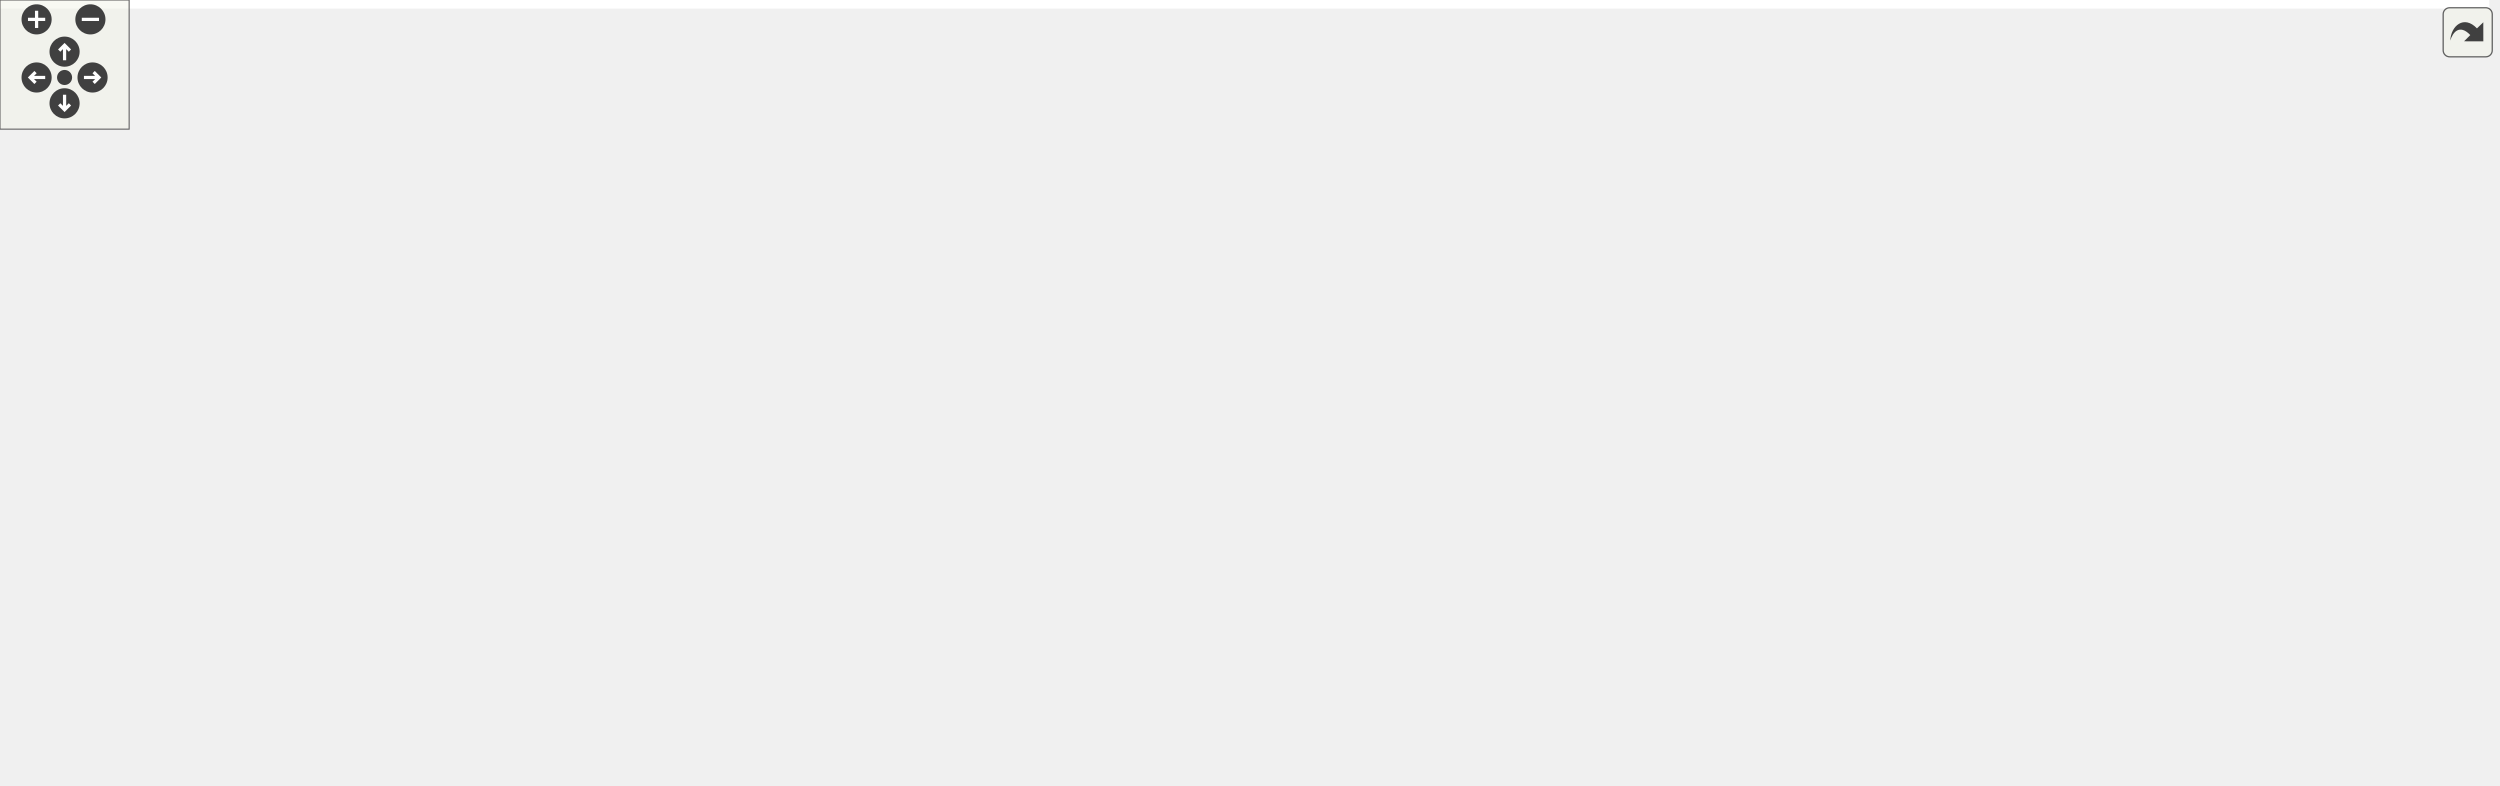
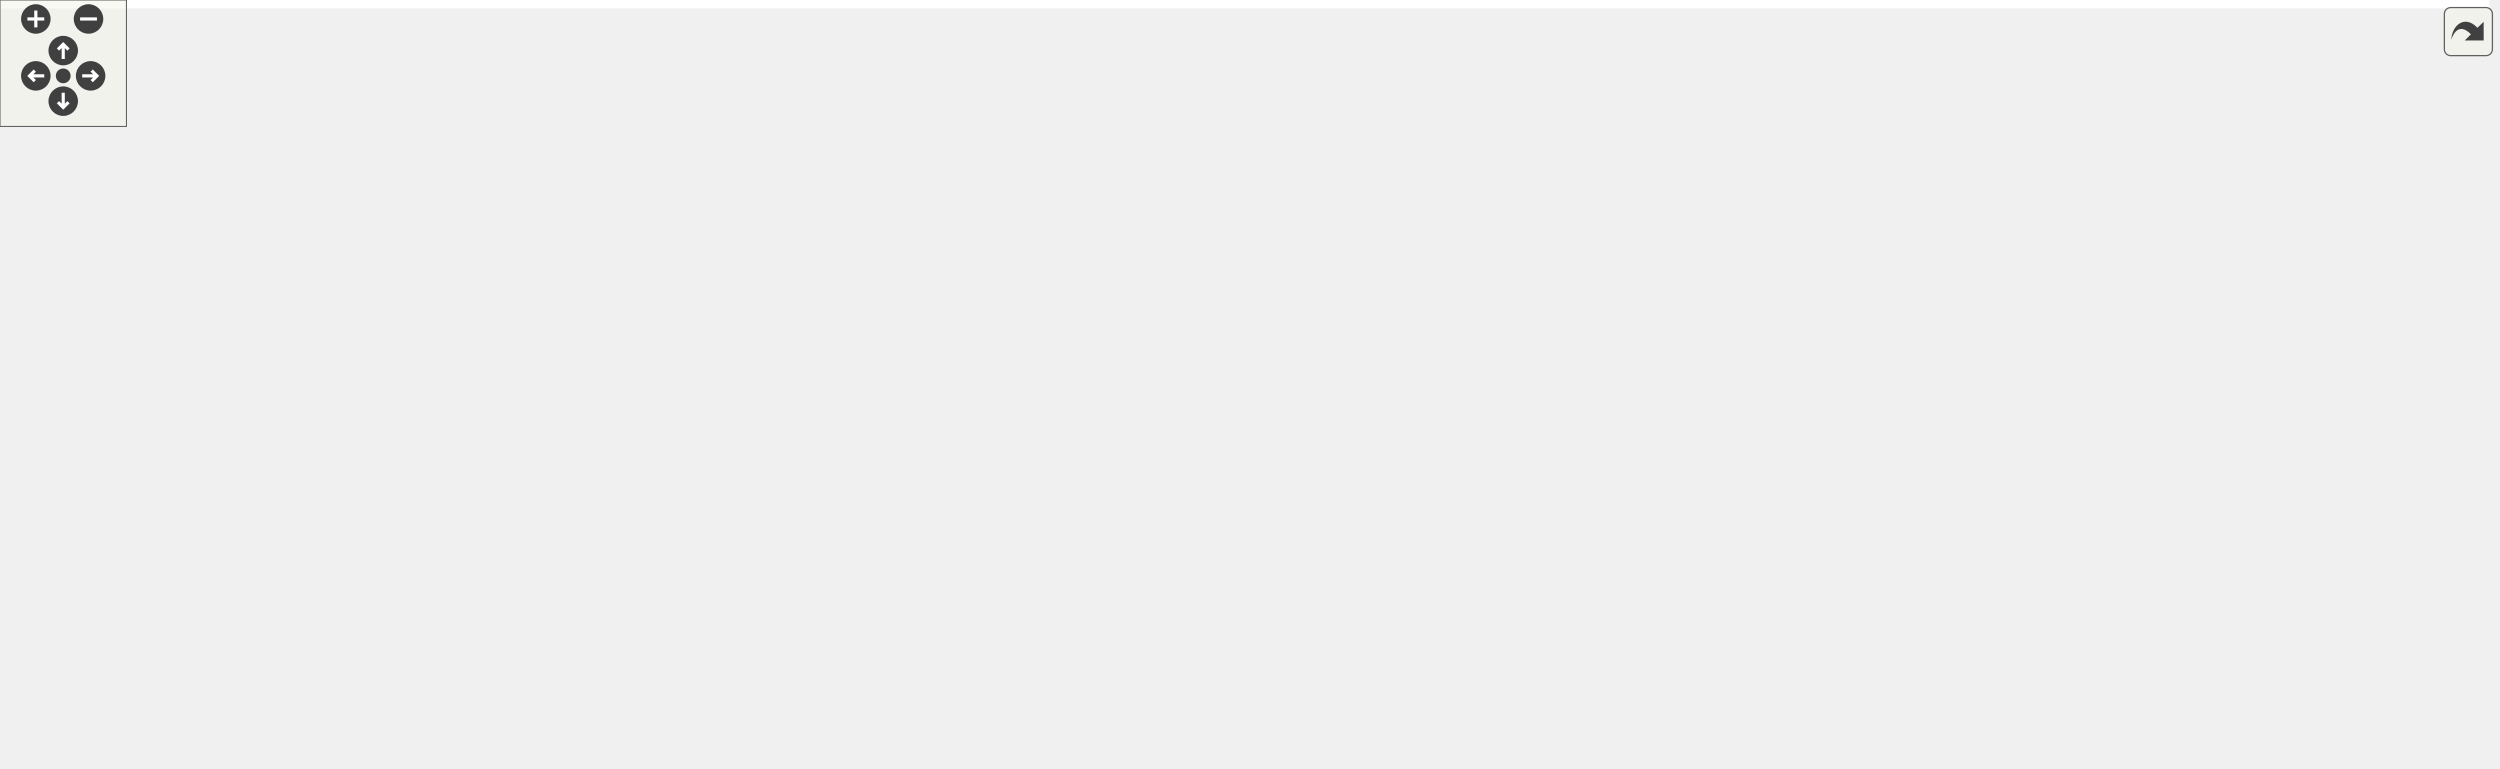
<svg xmlns="http://www.w3.org/2000/svg" xmlns:xlink="http://www.w3.org/1999/xlink" id="main" version="1.1" xml:space="preserve">
  <style type="text/css">
.edge:hover path { stroke: red; }
.edge:hover polygon { stroke: red; fill: red; }
</style>
  <defs>
    <circle id="rim" cx="0" cy="0" r="7" />
    <circle id="rim2" cx="0" cy="0" r="3.5" />
    <g id="zoomPlus">
      <use xlink:href="#rim" fill="#404040">
        <set attributeName="fill" to="#808080" begin="zoomplus.mouseover" end="zoomplus.mouseout" />
      </use>
      <path d="M-4,0h8M0,-4v8" fill="none" stroke="white" stroke-width="1.5" pointer-events="none" />
    </g>
    <g id="zoomMin">
      <use xlink:href="#rim" fill="#404040">
        <set attributeName="fill" to="#808080" begin="zoomminus.mouseover" end="zoomminus.mouseout" />
      </use>
      <path d="M-4,0h8" fill="none" stroke="white" stroke-width="1.5" pointer-events="none" />
    </g>
    <g id="dirArrow">
      <path fill="none" stroke="white" stroke-width="1.5" d="M0,-3.0v7 M-2.5,-0.5L0,-3.0L2.5,-0.5" />
    </g>
    <g id="resetDef">
      <use xlink:href="#rim2" fill="#404040">
        <set attributeName="fill" to="#808080" begin="reset.mouseover" end="reset.mouseout" />
      </use>
    </g>
  </defs>
  <svg id="graph" class="graph">
    <g id="viewport">
-       <polygon fill="white" stroke="transparent" points="-4,4 -4,-304 1156.5,-304 1156.5,4 -4,4" />
+       <polygon fill="white" stroke="transparent" points="-4,4 -4,-304 1181.23,-304 1181.23,4 -4,4" />
      <g id="node1" class="node">
        <g id="a_node1">
          <a xlink:title=" ">
-             <polygon fill="#bfbfbf" stroke="black" points="469.5,-280.5 469.5,-299.5 607.5,-299.5 607.5,-280.5 469.5,-280.5" />
-             <text text-anchor="middle" x="538.5" y="-287.5" font-family="Helvetica,sans-Serif" font-size="10.00">agent_diagram_builder.h</text>
+             <polygon fill="#bfbfbf" stroke="black" points="467,-280.5 467,-299.5 605,-299.5 605,-280.5 467,-280.5" />
+             <text text-anchor="middle" x="536" y="-287.5" font-family="Helvetica,sans-Serif" font-size="10.00">agent_diagram_builder.h</text>
          </a>
        </g>
      </g>
      <g id="node2" class="node">
        <g id="a_node2">
          <a xlink:href="agent__base__blueprint_8h.html" target="_top" xlink:title=" ">
-             <polygon fill="white" stroke="black" points="473,-224.5 473,-243.5 604,-243.5 604,-224.5 473,-224.5" />
-             <text text-anchor="middle" x="538.5" y="-231.5" font-family="Helvetica,sans-Serif" font-size="10.00">agent_base_blueprint.h</text>
+             <polygon fill="white" stroke="black" points="470.5,-224.5 470.5,-243.5 601.5,-243.5 601.5,-224.5 470.5,-224.5" />
+             <text text-anchor="middle" x="536" y="-231.5" font-family="Helvetica,sans-Serif" font-size="10.00">agent_base_blueprint.h</text>
          </a>
        </g>
      </g>
      <g id="edge1" class="edge">
-         <path fill="none" stroke="midnightblue" d="M538.5,-269.8C538.5,-260.91 538.5,-250.78 538.5,-243.75" />
-         <polygon fill="midnightblue" stroke="midnightblue" points="535,-270.08 538.5,-280.08 542,-270.08 535,-270.08" />
+         <path fill="none" stroke="midnightblue" d="M536,-269.8C536,-260.91 536,-250.78 536,-243.75" />
+         <polygon fill="midnightblue" stroke="midnightblue" points="532.5,-270.08 536,-280.08 539.5,-270.08 532.5,-270.08" />
      </g>
      <g id="node3" class="node">
        <g id="a_node3">
          <a xlink:href="agent__base_8h.html" target="_top" xlink:title=" ">
-             <polygon fill="white" stroke="black" points="399.5,-168.5 399.5,-187.5 481.5,-187.5 481.5,-168.5 399.5,-168.5" />
-             <text text-anchor="middle" x="440.5" y="-175.5" font-family="Helvetica,sans-Serif" font-size="10.00">agent_base.h</text>
+             <polygon fill="white" stroke="black" points="426,-168.5 426,-187.5 508,-187.5 508,-168.5 426,-168.5" />
+             <text text-anchor="middle" x="467" y="-175.5" font-family="Helvetica,sans-Serif" font-size="10.00">agent_base.h</text>
          </a>
        </g>
      </g>
      <g id="edge2" class="edge">
-         <path fill="none" stroke="midnightblue" d="M508.5,-219.73C489.01,-209.73 464.92,-196.31 451.1,-187.65" />
-         <polygon fill="midnightblue" stroke="midnightblue" points="507.13,-222.95 517.64,-224.32 510.28,-216.7 507.13,-222.95" />
+         <path fill="none" stroke="midnightblue" d="M511.24,-218.38C497.63,-208.62 481.95,-196.11 473.14,-187.83" />
+         <polygon fill="midnightblue" stroke="midnightblue" points="509.59,-221.49 519.8,-224.32 513.58,-215.74 509.59,-221.49" />
      </g>
      <g id="node5" class="node">
        <g id="a_node5">
          <a xlink:href="agents_8cc.html" target="_top" xlink:title=" ">
-             <polygon fill="white" stroke="black" points="560,-56.5 560,-75.5 623,-75.5 623,-56.5 560,-56.5" />
-             <text text-anchor="middle" x="591.5" y="-63.5" font-family="Helvetica,sans-Serif" font-size="10.00">agents.cc</text>
-           </a>
-         </g>
-       </g>
-       <g id="edge20" class="edge">
-         <path fill="none" stroke="midnightblue" d="M544.44,-214.39C555.87,-178.59 580.54,-101.34 588.76,-75.57" />
-         <polygon fill="midnightblue" stroke="midnightblue" points="541.06,-213.48 541.35,-224.08 547.73,-215.61 541.06,-213.48" />
+             <polygon fill="white" stroke="black" points="699.5,-56.5 699.5,-75.5 762.5,-75.5 762.5,-56.5 699.5,-56.5" />
+             <text text-anchor="middle" x="731" y="-63.5" font-family="Helvetica,sans-Serif" font-size="10.00">agents.cc</text>
+           </a>
+         </g>
+       </g>
+       <g id="edge23" class="edge">
+         <path fill="none" stroke="midnightblue" d="M544.43,-215.4C557.63,-189.5 585.51,-141.04 622,-112 644.91,-93.77 676.23,-81.86 699.43,-74.91" />
+         <polygon fill="midnightblue" stroke="midnightblue" points="541.26,-213.91 539.96,-224.42 547.53,-217.02 541.26,-213.91" />
      </g>
      <g id="node8" class="node">
        <g id="a_node8">
          <a xlink:href="agent__simulation__builder_8h.html" target="_top" xlink:title=" ">
-             <polygon fill="white" stroke="black" points="306,-56.5 306,-75.5 455,-75.5 455,-56.5 306,-56.5" />
-             <text text-anchor="middle" x="380.5" y="-63.5" font-family="Helvetica,sans-Serif" font-size="10.00">agent_simulation_builder.h</text>
-           </a>
-         </g>
-       </g>
-       <g id="edge34" class="edge">
-         <path fill="none" stroke="midnightblue" d="M462.98,-227.34C436.1,-221.38 408.15,-209.87 390.5,-188 363.49,-154.54 373.18,-97.57 378.23,-75.81" />
-         <polygon fill="midnightblue" stroke="midnightblue" points="462.33,-230.78 472.82,-229.3 463.69,-223.92 462.33,-230.78" />
+             <polygon fill="white" stroke="black" points="36.5,-56.5 36.5,-75.5 185.5,-75.5 185.5,-56.5 36.5,-56.5" />
+             <text text-anchor="middle" x="111" y="-63.5" font-family="Helvetica,sans-Serif" font-size="10.00">agent_simulation_builder.h</text>
+           </a>
+         </g>
+       </g>
+       <g id="edge38" class="edge">
+         <path fill="none" stroke="midnightblue" d="M466.15,-222.71C392.54,-209.68 275.02,-182.59 185,-132 157.57,-116.59 131.34,-89.75 118.76,-75.87" />
+         <polygon fill="midnightblue" stroke="midnightblue" points="465.79,-226.2 476.24,-224.45 466.98,-219.3 465.79,-226.2" />
      </g>
      <g id="node12" class="node">
        <g id="a_node12">
          <a xlink:href="rail__car_8h.html" target="_top" xlink:title=" ">
-             <polygon fill="white" stroke="black" points="465.5,-112.5 465.5,-131.5 527.5,-131.5 527.5,-112.5 465.5,-112.5" />
-             <text text-anchor="middle" x="496.5" y="-119.5" font-family="Helvetica,sans-Serif" font-size="10.00">rail_car.h</text>
-           </a>
-         </g>
-       </g>
-       <g id="edge24" class="edge">
-         <path fill="none" stroke="midnightblue" d="M531.63,-215C522.46,-191 506.61,-149.47 499.78,-131.59" />
-         <polygon fill="midnightblue" stroke="midnightblue" points="528.37,-216.27 535.2,-224.37 534.91,-213.78 528.37,-216.27" />
+             <polygon fill="white" stroke="black" points="371,-112.5 371,-131.5 433,-131.5 433,-112.5 371,-112.5" />
+             <text text-anchor="middle" x="402" y="-119.5" font-family="Helvetica,sans-Serif" font-size="10.00">rail_car.h</text>
+           </a>
+         </g>
+       </g>
+       <g id="edge27" class="edge">
+         <path fill="none" stroke="midnightblue" d="M473.03,-221.62C452.56,-214.99 431.43,-204.51 417,-188 402.98,-171.95 401.36,-145.39 401.57,-131.72" />
+         <polygon fill="midnightblue" stroke="midnightblue" points="472.09,-224.99 482.68,-224.49 474.09,-218.29 472.09,-224.99" />
      </g>
      <g id="node14" class="node">
        <g id="a_node14">
-           <a xlink:href="mobil__car_8h.html" target="_top" xlink:title=" ">
-             <polygon fill="white" stroke="black" points="1009.5,-168.5 1009.5,-187.5 1083.5,-187.5 1083.5,-168.5 1009.5,-168.5" />
-             <text text-anchor="middle" x="1046.5" y="-175.5" font-family="Helvetica,sans-Serif" font-size="10.00">mobil_car.h</text>
-           </a>
-         </g>
-       </g>
-       <g id="edge21" class="edge">
-         <path fill="none" stroke="midnightblue" d="M614.1,-226.62C703.44,-218.8 856.53,-204.54 987.5,-188 994.59,-187.1 1002.15,-186.04 1009.4,-184.96" />
-         <polygon fill="midnightblue" stroke="midnightblue" points="613.71,-223.14 604.06,-227.5 614.32,-230.11 613.71,-223.14" />
+           <a xlink:href="rule__rail__car_8h.html" target="_top" xlink:title=" ">
+             <polygon fill="white" stroke="black" points="489,-112.5 489,-131.5 575,-131.5 575,-112.5 489,-112.5" />
+             <text text-anchor="middle" x="532" y="-119.5" font-family="Helvetica,sans-Serif" font-size="10.00">rule_rail_car.h</text>
+           </a>
+         </g>
+       </g>
+       <g id="edge28" class="edge">
+         <path fill="none" stroke="midnightblue" d="M535.32,-214.35C534.45,-190.25 532.96,-149.31 532.31,-131.59" />
+         <polygon fill="midnightblue" stroke="midnightblue" points="531.82,-214.5 535.69,-224.37 538.82,-214.25 531.82,-214.5" />
      </g>
      <g id="node16" class="node">
        <g id="a_node16">
-           <a xlink:href="agents_2simple__car_8h.html" target="_top" xlink:title=" ">
-             <polygon fill="white" stroke="black" points="899,-168.5 899,-187.5 978,-187.5 978,-168.5 899,-168.5" />
-             <text text-anchor="middle" x="938.5" y="-175.5" font-family="Helvetica,sans-Serif" font-size="10.00">simple_car.h</text>
-           </a>
-         </g>
-       </g>
-       <g id="edge25" class="edge">
-         <path fill="none" stroke="midnightblue" d="M611.92,-223.09C696.4,-211.68 832.04,-193.37 898.78,-184.36" />
-         <polygon fill="midnightblue" stroke="midnightblue" points="611.32,-219.64 601.88,-224.44 612.26,-226.57 611.32,-219.64" />
+           <a xlink:href="mobil__car_8h.html" target="_top" xlink:title=" ">
+             <polygon fill="white" stroke="black" points="633,-168.5 633,-187.5 707,-187.5 707,-168.5 633,-168.5" />
+             <text text-anchor="middle" x="670" y="-175.5" font-family="Helvetica,sans-Serif" font-size="10.00">mobil_car.h</text>
+           </a>
+         </g>
+       </g>
+       <g id="edge24" class="edge">
+         <path fill="none" stroke="midnightblue" d="M566.68,-220.64C591.82,-210.5 626.75,-196.43 648.87,-187.52" />
+         <polygon fill="midnightblue" stroke="midnightblue" points="565.2,-217.46 557.23,-224.44 567.82,-223.95 565.2,-217.46" />
      </g>
      <g id="node18" class="node">
        <g id="a_node18">
-           <a xlink:href="trajectory__agent_8h.html" target="_top" xlink:title=" ">
-             <polygon fill="white" stroke="black" points="583.5,-168.5 583.5,-187.5 689.5,-187.5 689.5,-168.5 583.5,-168.5" />
-             <text text-anchor="middle" x="636.5" y="-175.5" font-family="Helvetica,sans-Serif" font-size="10.00">trajectory_agent.h</text>
-           </a>
-         </g>
-       </g>
-       <g id="edge28" class="edge">
-         <path fill="none" stroke="midnightblue" d="M563.09,-219.45C581.18,-209.48 605.23,-196.23 620.79,-187.65" />
-         <polygon fill="midnightblue" stroke="midnightblue" points="561.31,-216.43 554.25,-224.32 564.69,-222.56 561.31,-216.43" />
+           <a xlink:href="agents_2simple__car_8h.html" target="_top" xlink:title=" ">
+             <polygon fill="white" stroke="black" points="883.5,-168.5 883.5,-187.5 962.5,-187.5 962.5,-168.5 883.5,-168.5" />
+             <text text-anchor="middle" x="923" y="-175.5" font-family="Helvetica,sans-Serif" font-size="10.00">simple_car.h</text>
+           </a>
+         </g>
+       </g>
+       <g id="edge29" class="edge">
+         <path fill="none" stroke="midnightblue" d="M607.47,-223.03C688.67,-211.7 818.31,-193.61 883.23,-184.55" />
+         <polygon fill="midnightblue" stroke="midnightblue" points="606.74,-219.6 597.32,-224.44 607.71,-226.53 606.74,-219.6" />
      </g>
      <g id="node20" class="node">
        <g id="a_node20">
+           <a xlink:href="trajectory__agent_8h.html" target="_top" xlink:title=" ">
+             <polygon fill="white" stroke="black" points="1055,-168.5 1055,-187.5 1161,-187.5 1161,-168.5 1055,-168.5" />
+             <text text-anchor="middle" x="1108" y="-175.5" font-family="Helvetica,sans-Serif" font-size="10.00">trajectory_agent.h</text>
+           </a>
+         </g>
+       </g>
+       <g id="edge32" class="edge">
+         <path fill="none" stroke="midnightblue" d="M611.62,-225.86C729.21,-214.76 952.94,-193.64 1054.94,-184.01" />
+         <polygon fill="midnightblue" stroke="midnightblue" points="611.24,-222.38 601.62,-226.81 611.9,-229.35 611.24,-222.38" />
+       </g>
+       <g id="node22" class="node">
+         <g id="a_node22">
          <a xlink:href="agents_2unicycle__car_8h.html" target="_top" xlink:title=" ">
-             <polygon fill="white" stroke="black" points="716.5,-168.5 716.5,-187.5 802.5,-187.5 802.5,-168.5 716.5,-168.5" />
-             <text text-anchor="middle" x="759.5" y="-175.5" font-family="Helvetica,sans-Serif" font-size="10.00">unicycle_car.h</text>
-           </a>
-         </g>
-       </g>
-       <g id="edge31" class="edge">
-         <path fill="none" stroke="midnightblue" d="M583.42,-222.02C625.17,-211.82 686.48,-196.84 724.65,-187.52" />
-         <polygon fill="midnightblue" stroke="midnightblue" points="582.4,-218.67 573.52,-224.44 584.06,-225.47 582.4,-218.67" />
+             <polygon fill="white" stroke="black" points="732,-168.5 732,-187.5 818,-187.5 818,-168.5 732,-168.5" />
+             <text text-anchor="middle" x="775" y="-175.5" font-family="Helvetica,sans-Serif" font-size="10.00">unicycle_car.h</text>
+           </a>
+         </g>
+       </g>
+       <g id="edge35" class="edge">
+         <path fill="none" stroke="midnightblue" d="M583.72,-222.22C628.89,-212.01 695.77,-196.9 737.31,-187.52" />
+         <polygon fill="midnightblue" stroke="midnightblue" points="582.85,-218.83 573.87,-224.44 584.4,-225.65 582.85,-218.83" />
      </g>
      <g id="edge3" class="edge">
-         <path fill="none" stroke="midnightblue" d="M470.45,-192.25C489.93,-202.24 514.03,-215.66 527.87,-224.32" />
-         <polygon fill="midnightblue" stroke="midnightblue" points="471.82,-189.02 461.32,-187.65 468.68,-195.28 471.82,-189.02" />
+         <path fill="none" stroke="midnightblue" d="M491.77,-193.63C505.47,-203.45 521.26,-216.06 530.03,-224.32" />
+         <polygon fill="midnightblue" stroke="midnightblue" points="493.38,-190.49 483.17,-187.65 489.38,-196.23 493.38,-190.49" />
      </g>
      <g id="node4" class="node">
        <g id="a_node4">
          <a xlink:href="agent__simulation_8h.html" target="_top" xlink:title=" ">
-             <polygon fill="white" stroke="black" points="223.5,-112.5 223.5,-131.5 333.5,-131.5 333.5,-112.5 223.5,-112.5" />
-             <text text-anchor="middle" x="278.5" y="-119.5" font-family="Helvetica,sans-Serif" font-size="10.00">agent_simulation.h</text>
+             <polygon fill="white" stroke="black" points="243,-112.5 243,-131.5 353,-131.5 353,-112.5 243,-112.5" />
+             <text text-anchor="middle" x="298" y="-119.5" font-family="Helvetica,sans-Serif" font-size="10.00">agent_simulation.h</text>
          </a>
        </g>
      </g>
      <g id="edge4" class="edge">
-         <path fill="none" stroke="midnightblue" d="M405.02,-165.17C374.51,-155 331.26,-140.59 304.05,-131.52" />
-         <polygon fill="midnightblue" stroke="midnightblue" points="404.24,-168.6 414.83,-168.44 406.45,-161.96 404.24,-168.6" />
+         <path fill="none" stroke="midnightblue" d="M430.4,-165.3C398.55,-155.13 353.16,-140.62 324.65,-131.52" />
+         <polygon fill="midnightblue" stroke="midnightblue" points="429.63,-168.73 440.22,-168.44 431.76,-162.07 429.63,-168.73" />
      </g>
      <g id="edge15" class="edge">
-         <path fill="none" stroke="midnightblue" d="M440.47,-157.98C441.45,-143.64 445.06,-124.4 456.5,-112 470.61,-96.7 524.63,-82.05 559.91,-73.82" />
-         <polygon fill="midnightblue" stroke="midnightblue" points="436.96,-158.09 440.14,-168.2 443.96,-158.31 436.96,-158.09" />
+         <path fill="none" stroke="midnightblue" d="M465.47,-158.03C465.4,-143.41 467.89,-123.78 480,-112 513.94,-78.99 643.53,-85.08 690,-76 693,-75.41 696.13,-74.78 699.25,-74.12" />
+         <polygon fill="midnightblue" stroke="midnightblue" points="461.99,-158.6 465.94,-168.43 468.98,-158.28 461.99,-158.6" />
+       </g>
+       <g id="edge22" class="edge">
+         <path fill="none" stroke="midnightblue" d="M415.48,-171.48C367.49,-165.32 294.46,-153.28 234,-132 191.63,-117.08 145.9,-89.53 124.06,-75.58" />
+         <polygon fill="midnightblue" stroke="midnightblue" points="415.27,-174.99 425.63,-172.75 416.14,-168.04 415.27,-174.99" />
+       </g>
+       <g id="edge16" class="edge">
+         <path fill="none" stroke="midnightblue" d="M448.73,-161.82C437.08,-152.15 422.4,-139.95 412.63,-131.83" />
+         <polygon fill="midnightblue" stroke="midnightblue" points="446.63,-164.63 456.56,-168.32 451.1,-159.24 446.63,-164.63" />
      </g>
      <g id="edge19" class="edge">
-         <path fill="none" stroke="midnightblue" d="M430.86,-159.32C417.79,-135.37 394.98,-93.55 385.19,-75.59" />
-         <polygon fill="midnightblue" stroke="midnightblue" points="427.93,-161.27 435.79,-168.37 434.08,-157.91 427.93,-161.27" />
-       </g>
-       <g id="edge16" class="edge">
-         <path fill="none" stroke="midnightblue" d="M456.83,-161.25C466.76,-151.67 479.09,-139.79 487.34,-131.83" />
-         <polygon fill="midnightblue" stroke="midnightblue" points="454.27,-158.86 449.5,-168.32 459.13,-163.9 454.27,-158.86" />
+         <path fill="none" stroke="midnightblue" d="M485.27,-161.82C496.92,-152.15 511.6,-139.95 521.37,-131.83" />
+         <polygon fill="midnightblue" stroke="midnightblue" points="482.9,-159.24 477.44,-168.32 487.37,-164.63 482.9,-159.24" />
      </g>
      <g id="edge5" class="edge">
-         <path fill="none" stroke="midnightblue" d="M291.64,-139.59C304.35,-154.5 324.96,-175.88 347.5,-188 386.2,-208.82 434.4,-220.08 472.7,-226.13" />
-         <polygon fill="midnightblue" stroke="midnightblue" points="294.17,-137.16 285.11,-131.67 288.77,-141.61 294.17,-137.16" />
+         <path fill="none" stroke="midnightblue" d="M318.02,-137.32C338.59,-151.57 371.91,-173.35 403,-188 436.41,-203.74 476.85,-216.61 504.31,-224.49" />
+         <polygon fill="midnightblue" stroke="midnightblue" points="319.97,-134.42 309.78,-131.54 315.96,-140.15 319.97,-134.42" />
      </g>
      <g id="edge6" class="edge">
-         <path fill="none" stroke="midnightblue" d="M342.84,-110.9C397.41,-102.18 477.71,-88.97 547.5,-76 551.49,-75.26 555.67,-74.45 559.8,-73.63" />
-         <polygon fill="midnightblue" stroke="midnightblue" points="342.28,-107.45 332.96,-112.48 343.38,-114.36 342.28,-107.45" />
+         <path fill="none" stroke="midnightblue" d="M363.37,-111.87C509.27,-94.04 548.53,-99.22 690,-76 693.02,-75.5 696.15,-74.93 699.28,-74.31" />
+         <polygon fill="midnightblue" stroke="midnightblue" points="362.64,-108.43 353.14,-113.14 363.5,-115.38 362.64,-108.43" />
      </g>
      <g id="node6" class="node">
        <g id="a_node6">
          <a xlink:href="simulation_8cc.html" target="_top" xlink:title=" ">
-             <polygon fill="white" stroke="black" points="220.5,-0.5 220.5,-19.5 302.5,-19.5 302.5,-0.5 220.5,-0.5" />
-             <text text-anchor="middle" x="261.5" y="-7.5" font-family="Helvetica,sans-Serif" font-size="10.00">simulation.cc</text>
+             <polygon fill="white" stroke="black" points="172,-0.5 172,-19.5 254,-19.5 254,-0.5 172,-0.5" />
+             <text text-anchor="middle" x="213" y="-7.5" font-family="Helvetica,sans-Serif" font-size="10.00">simulation.cc</text>
          </a>
        </g>
      </g>
      <g id="edge7" class="edge">
-         <path fill="none" stroke="midnightblue" d="M275.62,-102.35C271.89,-78.25 265.57,-37.31 262.83,-19.59" />
-         <polygon fill="midnightblue" stroke="midnightblue" points="272.18,-103.02 277.17,-112.37 279.1,-101.95 272.18,-103.02" />
+         <path fill="none" stroke="midnightblue" d="M270.01,-107.69C256.75,-100.09 241.74,-89.4 232,-76 219.42,-58.69 215.12,-33.14 213.69,-19.81" />
+         <polygon fill="midnightblue" stroke="midnightblue" points="268.35,-110.77 278.81,-112.44 271.68,-104.61 268.35,-110.77" />
      </g>
      <g id="node7" class="node">
        <g id="a_node7">
          <a xlink:href="agent__simulation_8cc.html" target="_top" xlink:title=" ">
-             <polygon fill="white" stroke="black" points="135,-56.5 135,-75.5 250,-75.5 250,-56.5 135,-56.5" />
-             <text text-anchor="middle" x="192.5" y="-63.5" font-family="Helvetica,sans-Serif" font-size="10.00">agent_simulation.cc</text>
+             <polygon fill="white" stroke="black" points="373.5,-56.5 373.5,-75.5 488.5,-75.5 488.5,-56.5 373.5,-56.5" />
+             <text text-anchor="middle" x="431" y="-63.5" font-family="Helvetica,sans-Serif" font-size="10.00">agent_simulation.cc</text>
          </a>
        </g>
      </g>
      <g id="edge8" class="edge">
-         <path fill="none" stroke="midnightblue" d="M256.05,-106.9C240.28,-97 219.69,-84.07 206.28,-75.65" />
-         <polygon fill="midnightblue" stroke="midnightblue" points="254.35,-109.97 264.68,-112.32 258.07,-104.04 254.35,-109.97" />
+         <path fill="none" stroke="midnightblue" d="M328.45,-108.64C353.41,-98.5 388.08,-84.43 410.02,-75.52" />
+         <polygon fill="midnightblue" stroke="midnightblue" points="327.02,-105.44 319.07,-112.44 329.66,-111.92 327.02,-105.44" />
      </g>
      <g id="edge9" class="edge">
-         <path fill="none" stroke="midnightblue" d="M303.83,-107.59C322.69,-97.61 347.88,-84.27 364.15,-75.65" />
-         <polygon fill="midnightblue" stroke="midnightblue" points="302.09,-104.55 294.89,-112.32 305.36,-110.74 302.09,-104.55" />
+         <path fill="none" stroke="midnightblue" d="M258.41,-109.57C223.13,-99.38 172.31,-84.7 140.49,-75.52" />
+         <polygon fill="midnightblue" stroke="midnightblue" points="257.79,-113.03 268.37,-112.44 259.73,-106.31 257.79,-113.03" />
      </g>
      <g id="node10" class="node">
        <g id="a_node10">
          <a xlink:href="simulation__runner_8h.html" target="_top" xlink:title=" ">
-             <polygon fill="white" stroke="black" points="2.5,-56.5 2.5,-75.5 116.5,-75.5 116.5,-56.5 2.5,-56.5" />
-             <text text-anchor="middle" x="59.5" y="-63.5" font-family="Helvetica,sans-Serif" font-size="10.00">simulation_runner.h</text>
+             <polygon fill="white" stroke="black" points="241,-56.5 241,-75.5 355,-75.5 355,-56.5 241,-56.5" />
+             <text text-anchor="middle" x="298" y="-63.5" font-family="Helvetica,sans-Serif" font-size="10.00">simulation_runner.h</text>
          </a>
        </g>
      </g>
      <g id="edge12" class="edge">
-         <path fill="none" stroke="midnightblue" d="M233.99,-110.02C192.62,-99.82 131.86,-84.84 94.04,-75.52" />
-         <polygon fill="midnightblue" stroke="midnightblue" points="233.25,-113.45 243.8,-112.44 234.93,-106.65 233.25,-113.45" />
+         <path fill="none" stroke="midnightblue" d="M298,-101.8C298,-92.91 298,-82.78 298,-75.75" />
+         <polygon fill="midnightblue" stroke="midnightblue" points="294.5,-102.08 298,-112.08 301.5,-102.08 294.5,-102.08" />
      </g>
      <g id="edge10" class="edge">
-         <path fill="none" stroke="midnightblue" d="M352.36,-52.23C330.1,-42.13 299.64,-28.31 280.27,-19.52" />
-         <polygon fill="midnightblue" stroke="midnightblue" points="351.09,-55.5 361.64,-56.44 353.98,-49.12 351.09,-55.5" />
+         <path fill="none" stroke="midnightblue" d="M136.33,-51.59C155.19,-41.61 180.38,-28.27 196.65,-19.65" />
+         <polygon fill="midnightblue" stroke="midnightblue" points="134.59,-48.55 127.39,-56.32 137.86,-54.74 134.59,-48.55" />
      </g>
      <g id="node9" class="node">
        <g id="a_node9">
          <a xlink:href="agent__simulation__builder_8cc.html" target="_top" xlink:title=" ">
-             <polygon fill="white" stroke="black" points="320.5,-0.5 320.5,-19.5 474.5,-19.5 474.5,-0.5 320.5,-0.5" />
-             <text text-anchor="middle" x="397.5" y="-7.5" font-family="Helvetica,sans-Serif" font-size="10.00">agent_simulation_builder.cc</text>
+             <polygon fill="white" stroke="black" points="0,-0.5 0,-19.5 154,-19.5 154,-0.5 0,-0.5" />
+             <text text-anchor="middle" x="77" y="-7.5" font-family="Helvetica,sans-Serif" font-size="10.00">agent_simulation_builder.cc</text>
          </a>
        </g>
      </g>
      <g id="edge11" class="edge">
-         <path fill="none" stroke="midnightblue" d="M386.36,-46.4C389.2,-37.36 392.48,-26.94 394.75,-19.75" />
-         <polygon fill="midnightblue" stroke="midnightblue" points="382.97,-45.49 383.31,-56.08 389.65,-47.6 382.97,-45.49" />
+         <path fill="none" stroke="midnightblue" d="M100.02,-47.57C94.17,-38.27 87.23,-27.25 82.51,-19.75" />
+         <polygon fill="midnightblue" stroke="midnightblue" points="97.1,-49.49 105.39,-56.08 103.02,-45.76 97.1,-49.49" />
      </g>
      <g id="edge13" class="edge">
-         <path fill="none" stroke="midnightblue" d="M101.29,-53.83C139.43,-43.63 194.98,-28.78 229.64,-19.52" />
-         <polygon fill="midnightblue" stroke="midnightblue" points="100.26,-50.48 91.51,-56.44 102.07,-57.24 100.26,-50.48" />
+         <path fill="none" stroke="midnightblue" d="M275.81,-50.9C260.22,-41 239.87,-28.07 226.62,-19.65" />
+         <polygon fill="midnightblue" stroke="midnightblue" points="274.03,-53.92 284.34,-56.32 277.78,-48.01 274.03,-53.92" />
      </g>
      <g id="node11" class="node">
        <g id="a_node11">
          <a xlink:href="simulation__runner_8cc.html" target="_top" xlink:title=" ">
-             <polygon fill="white" stroke="black" points="0,-0.5 0,-19.5 119,-19.5 119,-0.5 0,-0.5" />
-             <text text-anchor="middle" x="59.5" y="-7.5" font-family="Helvetica,sans-Serif" font-size="10.00">simulation_runner.cc</text>
+             <polygon fill="white" stroke="black" points="272.5,-0.5 272.5,-19.5 391.5,-19.5 391.5,-0.5 272.5,-0.5" />
+             <text text-anchor="middle" x="332" y="-7.5" font-family="Helvetica,sans-Serif" font-size="10.00">simulation_runner.cc</text>
          </a>
        </g>
      </g>
      <g id="edge14" class="edge">
-         <path fill="none" stroke="midnightblue" d="M59.5,-45.8C59.5,-36.91 59.5,-26.78 59.5,-19.75" />
-         <polygon fill="midnightblue" stroke="midnightblue" points="56,-46.08 59.5,-56.08 63,-46.08 56,-46.08" />
+         <path fill="none" stroke="midnightblue" d="M308.98,-47.57C314.83,-38.27 321.77,-27.25 326.49,-19.75" />
+         <polygon fill="midnightblue" stroke="midnightblue" points="305.98,-45.76 303.61,-56.08 311.9,-49.49 305.98,-45.76" />
      </g>
      <g id="edge17" class="edge">
-         <path fill="none" stroke="midnightblue" d="M520.82,-107.18C538.3,-97.24 561.33,-84.15 576.27,-75.65" />
-         <polygon fill="midnightblue" stroke="midnightblue" points="518.73,-104.34 511.76,-112.32 522.19,-110.43 518.73,-104.34" />
+         <path fill="none" stroke="midnightblue" d="M443.66,-112.59C444.79,-112.39 445.9,-112.19 447,-112 554.56,-93.29 582.62,-95.72 690,-76 693.01,-75.45 696.14,-74.83 699.26,-74.19" />
+         <polygon fill="midnightblue" stroke="midnightblue" points="442.62,-109.23 433.43,-114.5 443.91,-116.11 442.62,-109.23" />
      </g>
      <g id="node13" class="node">
        <g id="a_node13">
          <a xlink:href="rail__car_8cc.html" target="_top" xlink:title=" ">
-             <polygon fill="white" stroke="black" points="472.5,-56.5 472.5,-75.5 538.5,-75.5 538.5,-56.5 472.5,-56.5" />
-             <text text-anchor="middle" x="505.5" y="-63.5" font-family="Helvetica,sans-Serif" font-size="10.00">rail_car.cc</text>
+             <polygon fill="white" stroke="black" points="507,-56.5 507,-75.5 573,-75.5 573,-56.5 507,-56.5" />
+             <text text-anchor="middle" x="540" y="-63.5" font-family="Helvetica,sans-Serif" font-size="10.00">rail_car.cc</text>
          </a>
        </g>
      </g>
      <g id="edge18" class="edge">
-         <path fill="none" stroke="midnightblue" d="M499.65,-102.1C501.14,-93.14 502.86,-82.86 504.04,-75.75" />
-         <polygon fill="midnightblue" stroke="midnightblue" points="496.18,-101.64 497.99,-112.08 503.08,-102.79 496.18,-101.64" />
-       </g>
-       <g id="edge22" class="edge">
-         <path fill="none" stroke="midnightblue" d="M1040.31,-159.08C1034.04,-143.85 1022.79,-122.79 1005.5,-112 941.8,-72.22 708.84,-67.37 623.29,-66.95" />
-         <polygon fill="midnightblue" stroke="midnightblue" points="1037.06,-160.37 1043.86,-168.49 1043.6,-157.9 1037.06,-160.37" />
+         <path fill="none" stroke="midnightblue" d="M433.25,-108.77C459.17,-98.63 495.36,-84.47 518.24,-75.52" />
+         <polygon fill="midnightblue" stroke="midnightblue" points="431.9,-105.54 423.87,-112.44 434.45,-112.06 431.9,-105.54" />
+       </g>
+       <g id="edge20" class="edge">
+         <path fill="none" stroke="midnightblue" d="M573.65,-109.7C611.21,-99.51 665.61,-84.74 699.62,-75.52" />
+         <polygon fill="midnightblue" stroke="midnightblue" points="572.27,-106.45 563.53,-112.44 574.1,-113.2 572.27,-106.45" />
      </g>
      <g id="node15" class="node">
        <g id="a_node15">
-           <a xlink:href="mobil__car_8cc.html" target="_top" xlink:title=" ">
-             <polygon fill="white" stroke="black" points="1074.5,-112.5 1074.5,-131.5 1152.5,-131.5 1152.5,-112.5 1074.5,-112.5" />
-             <text text-anchor="middle" x="1113.5" y="-119.5" font-family="Helvetica,sans-Serif" font-size="10.00">mobil_car.cc</text>
-           </a>
-         </g>
-       </g>
-       <g id="edge23" class="edge">
-         <path fill="none" stroke="midnightblue" d="M1065.33,-161.82C1077.34,-152.15 1092.47,-139.95 1102.54,-131.83" />
-         <polygon fill="midnightblue" stroke="midnightblue" points="1062.85,-159.32 1057.26,-168.32 1067.25,-164.77 1062.85,-159.32" />
-       </g>
-       <g id="edge26" class="edge">
-         <path fill="none" stroke="midnightblue" d="M962.29,-162.84C981.98,-149.38 1004.48,-128.77 989.5,-112 965.18,-84.77 712.94,-71.93 623.08,-68.2" />
-         <polygon fill="midnightblue" stroke="midnightblue" points="960.35,-159.93 953.86,-168.31 964.16,-165.8 960.35,-159.93" />
+           <a xlink:href="rule__rail__car_8cc.html" target="_top" xlink:title=" ">
+             <polygon fill="white" stroke="black" points="591,-56.5 591,-75.5 681,-75.5 681,-56.5 591,-56.5" />
+             <text text-anchor="middle" x="636" y="-63.5" font-family="Helvetica,sans-Serif" font-size="10.00">rule_rail_car.cc</text>
+           </a>
+         </g>
+       </g>
+       <g id="edge21" class="edge">
+         <path fill="none" stroke="midnightblue" d="M557.83,-107.59C577.06,-97.61 602.74,-84.27 619.33,-75.65" />
+         <polygon fill="midnightblue" stroke="midnightblue" points="555.97,-104.61 548.71,-112.32 559.2,-110.82 555.97,-104.61" />
+       </g>
+       <g id="edge25" class="edge">
+         <path fill="none" stroke="midnightblue" d="M691.2,-162.05C700.82,-154.18 711.47,-143.74 718,-132 728.18,-113.7 730.46,-88.56 730.92,-75.57" />
+         <polygon fill="midnightblue" stroke="midnightblue" points="688.93,-159.39 683.15,-168.27 693.21,-164.93 688.93,-159.39" />
      </g>
      <g id="node17" class="node">
        <g id="a_node17">
-           <a xlink:href="agents_2simple__car_8cc.html" target="_top" xlink:title=" ">
-             <polygon fill="white" stroke="black" points="897,-112.5 897,-131.5 980,-131.5 980,-112.5 897,-112.5" />
-             <text text-anchor="middle" x="938.5" y="-119.5" font-family="Helvetica,sans-Serif" font-size="10.00">simple_car.cc</text>
-           </a>
-         </g>
-       </g>
-       <g id="edge27" class="edge">
-         <path fill="none" stroke="midnightblue" d="M938.5,-157.8C938.5,-148.91 938.5,-138.78 938.5,-131.75" />
-         <polygon fill="midnightblue" stroke="midnightblue" points="935,-158.08 938.5,-168.08 942,-158.08 935,-158.08" />
-       </g>
-       <g id="edge29" class="edge">
-         <path fill="none" stroke="midnightblue" d="M626.15,-159.35C621.61,-151.19 616.43,-141.27 612.5,-132 604.16,-112.35 597.17,-88.2 593.75,-75.59" />
-         <polygon fill="midnightblue" stroke="midnightblue" points="623.24,-161.32 631.24,-168.26 629.32,-157.84 623.24,-161.32" />
+           <a xlink:href="mobil__car_8cc.html" target="_top" xlink:title=" ">
+             <polygon fill="white" stroke="black" points="631,-112.5 631,-131.5 709,-131.5 709,-112.5 631,-112.5" />
+             <text text-anchor="middle" x="670" y="-119.5" font-family="Helvetica,sans-Serif" font-size="10.00">mobil_car.cc</text>
+           </a>
+         </g>
+       </g>
+       <g id="edge26" class="edge">
+         <path fill="none" stroke="midnightblue" d="M670,-157.8C670,-148.91 670,-138.78 670,-131.75" />
+         <polygon fill="midnightblue" stroke="midnightblue" points="666.5,-158.08 670,-168.08 673.5,-158.08 666.5,-158.08" />
+       </g>
+       <g id="edge30" class="edge">
+         <path fill="none" stroke="midnightblue" d="M922.34,-158.16C920.81,-143.62 916.38,-124.02 904,-112 865.81,-74.93 801.14,-67.33 762.62,-66.36" />
+         <polygon fill="midnightblue" stroke="midnightblue" points="918.87,-158.75 923.03,-168.49 925.85,-158.28 918.87,-158.75" />
      </g>
      <g id="node19" class="node">
        <g id="a_node19">
-           <a xlink:href="trajectory__agent_8cc.html" target="_top" xlink:title=" ">
-             <polygon fill="white" stroke="black" points="621.5,-112.5 621.5,-131.5 731.5,-131.5 731.5,-112.5 621.5,-112.5" />
-             <text text-anchor="middle" x="676.5" y="-119.5" font-family="Helvetica,sans-Serif" font-size="10.00">trajectory_agent.cc</text>
-           </a>
-         </g>
-       </g>
-       <g id="edge30" class="edge">
-         <path fill="none" stroke="midnightblue" d="M649.2,-159.86C656.13,-150.5 664.41,-139.33 670.02,-131.75" />
-         <polygon fill="midnightblue" stroke="midnightblue" points="646.25,-157.96 643.11,-168.08 651.87,-162.13 646.25,-157.96" />
-       </g>
-       <g id="edge32" class="edge">
-         <path fill="none" stroke="midnightblue" d="M758.66,-157.82C757.01,-143.4 752.52,-124.12 740.5,-112 709.21,-80.43 656.61,-70.85 623.01,-68.04" />
-         <polygon fill="midnightblue" stroke="midnightblue" points="755.19,-158.41 759.45,-168.11 762.17,-157.87 755.19,-158.41" />
+           <a xlink:href="agents_2simple__car_8cc.html" target="_top" xlink:title=" ">
+             <polygon fill="white" stroke="black" points="951.5,-112.5 951.5,-131.5 1034.5,-131.5 1034.5,-112.5 951.5,-112.5" />
+             <text text-anchor="middle" x="993" y="-119.5" font-family="Helvetica,sans-Serif" font-size="10.00">simple_car.cc</text>
+           </a>
+         </g>
+       </g>
+       <g id="edge31" class="edge">
+         <path fill="none" stroke="midnightblue" d="M942.31,-162.1C954.91,-152.38 970.93,-140.03 981.55,-131.83" />
+         <polygon fill="midnightblue" stroke="midnightblue" points="940.03,-159.44 934.25,-168.32 944.3,-164.99 940.03,-159.44" />
+       </g>
+       <g id="edge33" class="edge">
+         <path fill="none" stroke="midnightblue" d="M1136.4,-163.84C1160.52,-150.93 1188.75,-130.55 1172,-112 1144.63,-81.69 859.5,-70.71 762.84,-67.84" />
+         <polygon fill="midnightblue" stroke="midnightblue" points="1134.78,-160.74 1127.47,-168.4 1137.96,-166.97 1134.78,-160.74" />
      </g>
      <g id="node21" class="node">
        <g id="a_node21">
+           <a xlink:href="trajectory__agent_8cc.html" target="_top" xlink:title=" ">
+             <polygon fill="white" stroke="black" points="1053,-112.5 1053,-131.5 1163,-131.5 1163,-112.5 1053,-112.5" />
+             <text text-anchor="middle" x="1108" y="-119.5" font-family="Helvetica,sans-Serif" font-size="10.00">trajectory_agent.cc</text>
+           </a>
+         </g>
+       </g>
+       <g id="edge34" class="edge">
+         <path fill="none" stroke="midnightblue" d="M1108,-157.8C1108,-148.91 1108,-138.78 1108,-131.75" />
+         <polygon fill="midnightblue" stroke="midnightblue" points="1104.5,-158.08 1108,-168.08 1111.5,-158.08 1104.5,-158.08" />
+       </g>
+       <g id="edge36" class="edge">
+         <path fill="none" stroke="midnightblue" d="M768.49,-158.4C763.84,-145.34 757.3,-127.5 751,-112 745.79,-99.17 739.16,-84.56 735,-75.56" />
+         <polygon fill="midnightblue" stroke="midnightblue" points="765.29,-159.84 771.92,-168.1 771.89,-157.5 765.29,-159.84" />
+       </g>
+       <g id="node23" class="node">
+         <g id="a_node23">
          <a xlink:href="agents_2unicycle__car_8cc.html" target="_top" xlink:title=" ">
-             <polygon fill="white" stroke="black" points="788,-112.5 788,-131.5 879,-131.5 879,-112.5 788,-112.5" />
-             <text text-anchor="middle" x="833.5" y="-119.5" font-family="Helvetica,sans-Serif" font-size="10.00">unicycle_car.cc</text>
-           </a>
-         </g>
-       </g>
-       <g id="edge33" class="edge">
-         <path fill="none" stroke="midnightblue" d="M779.53,-162.38C792.91,-152.62 810.06,-140.11 821.39,-131.83" />
-         <polygon fill="midnightblue" stroke="midnightblue" points="777.4,-159.6 771.39,-168.32 781.53,-165.26 777.4,-159.6" />
+             <polygon fill="white" stroke="black" points="803.5,-112.5 803.5,-131.5 894.5,-131.5 894.5,-112.5 803.5,-112.5" />
+             <text text-anchor="middle" x="849" y="-119.5" font-family="Helvetica,sans-Serif" font-size="10.00">unicycle_car.cc</text>
+           </a>
+         </g>
+       </g>
+       <g id="edge37" class="edge">
+         <path fill="none" stroke="midnightblue" d="M795.03,-162.38C808.41,-152.62 825.56,-140.11 836.89,-131.83" />
+         <polygon fill="midnightblue" stroke="midnightblue" points="792.9,-159.6 786.89,-168.32 797.03,-165.26 792.9,-159.6" />
      </g>
    </g>
  </svg>
  <g id="navigator" transform="translate(0 0)" fill="#404254">
    <rect fill="#f2f5e9" fill-opacity="0.5" stroke="#606060" stroke-width=".5" x="0" y="0" width="60" height="60" />
    <use id="zoomplus" xlink:href="#zoomPlus" x="17" y="9" />
    <use id="zoomminus" xlink:href="#zoomMin" x="42" y="9" />
    <use id="reset" xlink:href="#resetDef" x="30" y="36" />
    <g id="arrowUp" xlink:href="#dirArrow" transform="translate(30 24)">
      <use xlink:href="#rim" fill="#404040">
        <set attributeName="fill" to="#808080" begin="arrowUp.mouseover" end="arrowUp.mouseout" />
      </use>
      <path fill="none" stroke="white" stroke-width="1.5" d="M0,-3.0v7 M-2.5,-0.5L0,-3.0L2.5,-0.5" />
    </g>
    <g id="arrowRight" xlink:href="#dirArrow" transform="rotate(90) translate(36 -43)">
      <use xlink:href="#rim" fill="#404040">
        <set attributeName="fill" to="#808080" begin="arrowRight.mouseover" end="arrowRight.mouseout" />
      </use>
      <path fill="none" stroke="white" stroke-width="1.5" d="M0,-3.0v7 M-2.5,-0.5L0,-3.0L2.5,-0.5" />
    </g>
    <g id="arrowDown" xlink:href="#dirArrow" transform="rotate(180) translate(-30 -48)">
      <use xlink:href="#rim" fill="#404040">
        <set attributeName="fill" to="#808080" begin="arrowDown.mouseover" end="arrowDown.mouseout" />
      </use>
      <path fill="none" stroke="white" stroke-width="1.5" d="M0,-3.0v7 M-2.5,-0.5L0,-3.0L2.5,-0.5" />
    </g>
    <g id="arrowLeft" xlink:href="#dirArrow" transform="rotate(270) translate(-36 17)">
      <use xlink:href="#rim" fill="#404040">
        <set attributeName="fill" to="#808080" begin="arrowLeft.mouseover" end="arrowLeft.mouseout" />
      </use>
      <path fill="none" stroke="white" stroke-width="1.5" d="M0,-3.0v7 M-2.5,-0.5L0,-3.0L2.5,-0.5" />
    </g>
  </g>
  <svg viewBox="0 0 15 15" width="100%" height="30px" preserveAspectRatio="xMaxYMin meet">
    <g id="arrow_out" transform="scale(0.3 0.3)">
      <a xlink:href="agent__diagram__builder_8h__dep__incl_org.svg" target="_base">
        <rect id="button" ry="5" rx="5" y="6" x="6" height="38" width="38" fill="#f2f5e9" fill-opacity="0.5" stroke="#606060" stroke-width="1.0" />
        <path id="arrow" d="M 11.5,31.437 C 11.94,20.098 22.043,11.323 32.159,21.979 L 37.069,17.246 C 37.069,17.246 37.088,32 37.088,32 L 22.16,31.978 C 22.16,31.978 26.998,27.14 26.998,27.14 C 18.529,18.264 13.292,25.23 11.5,31.437 z" style="fill:#404040;" />
      </a>
    </g>
  </svg>
</svg>
